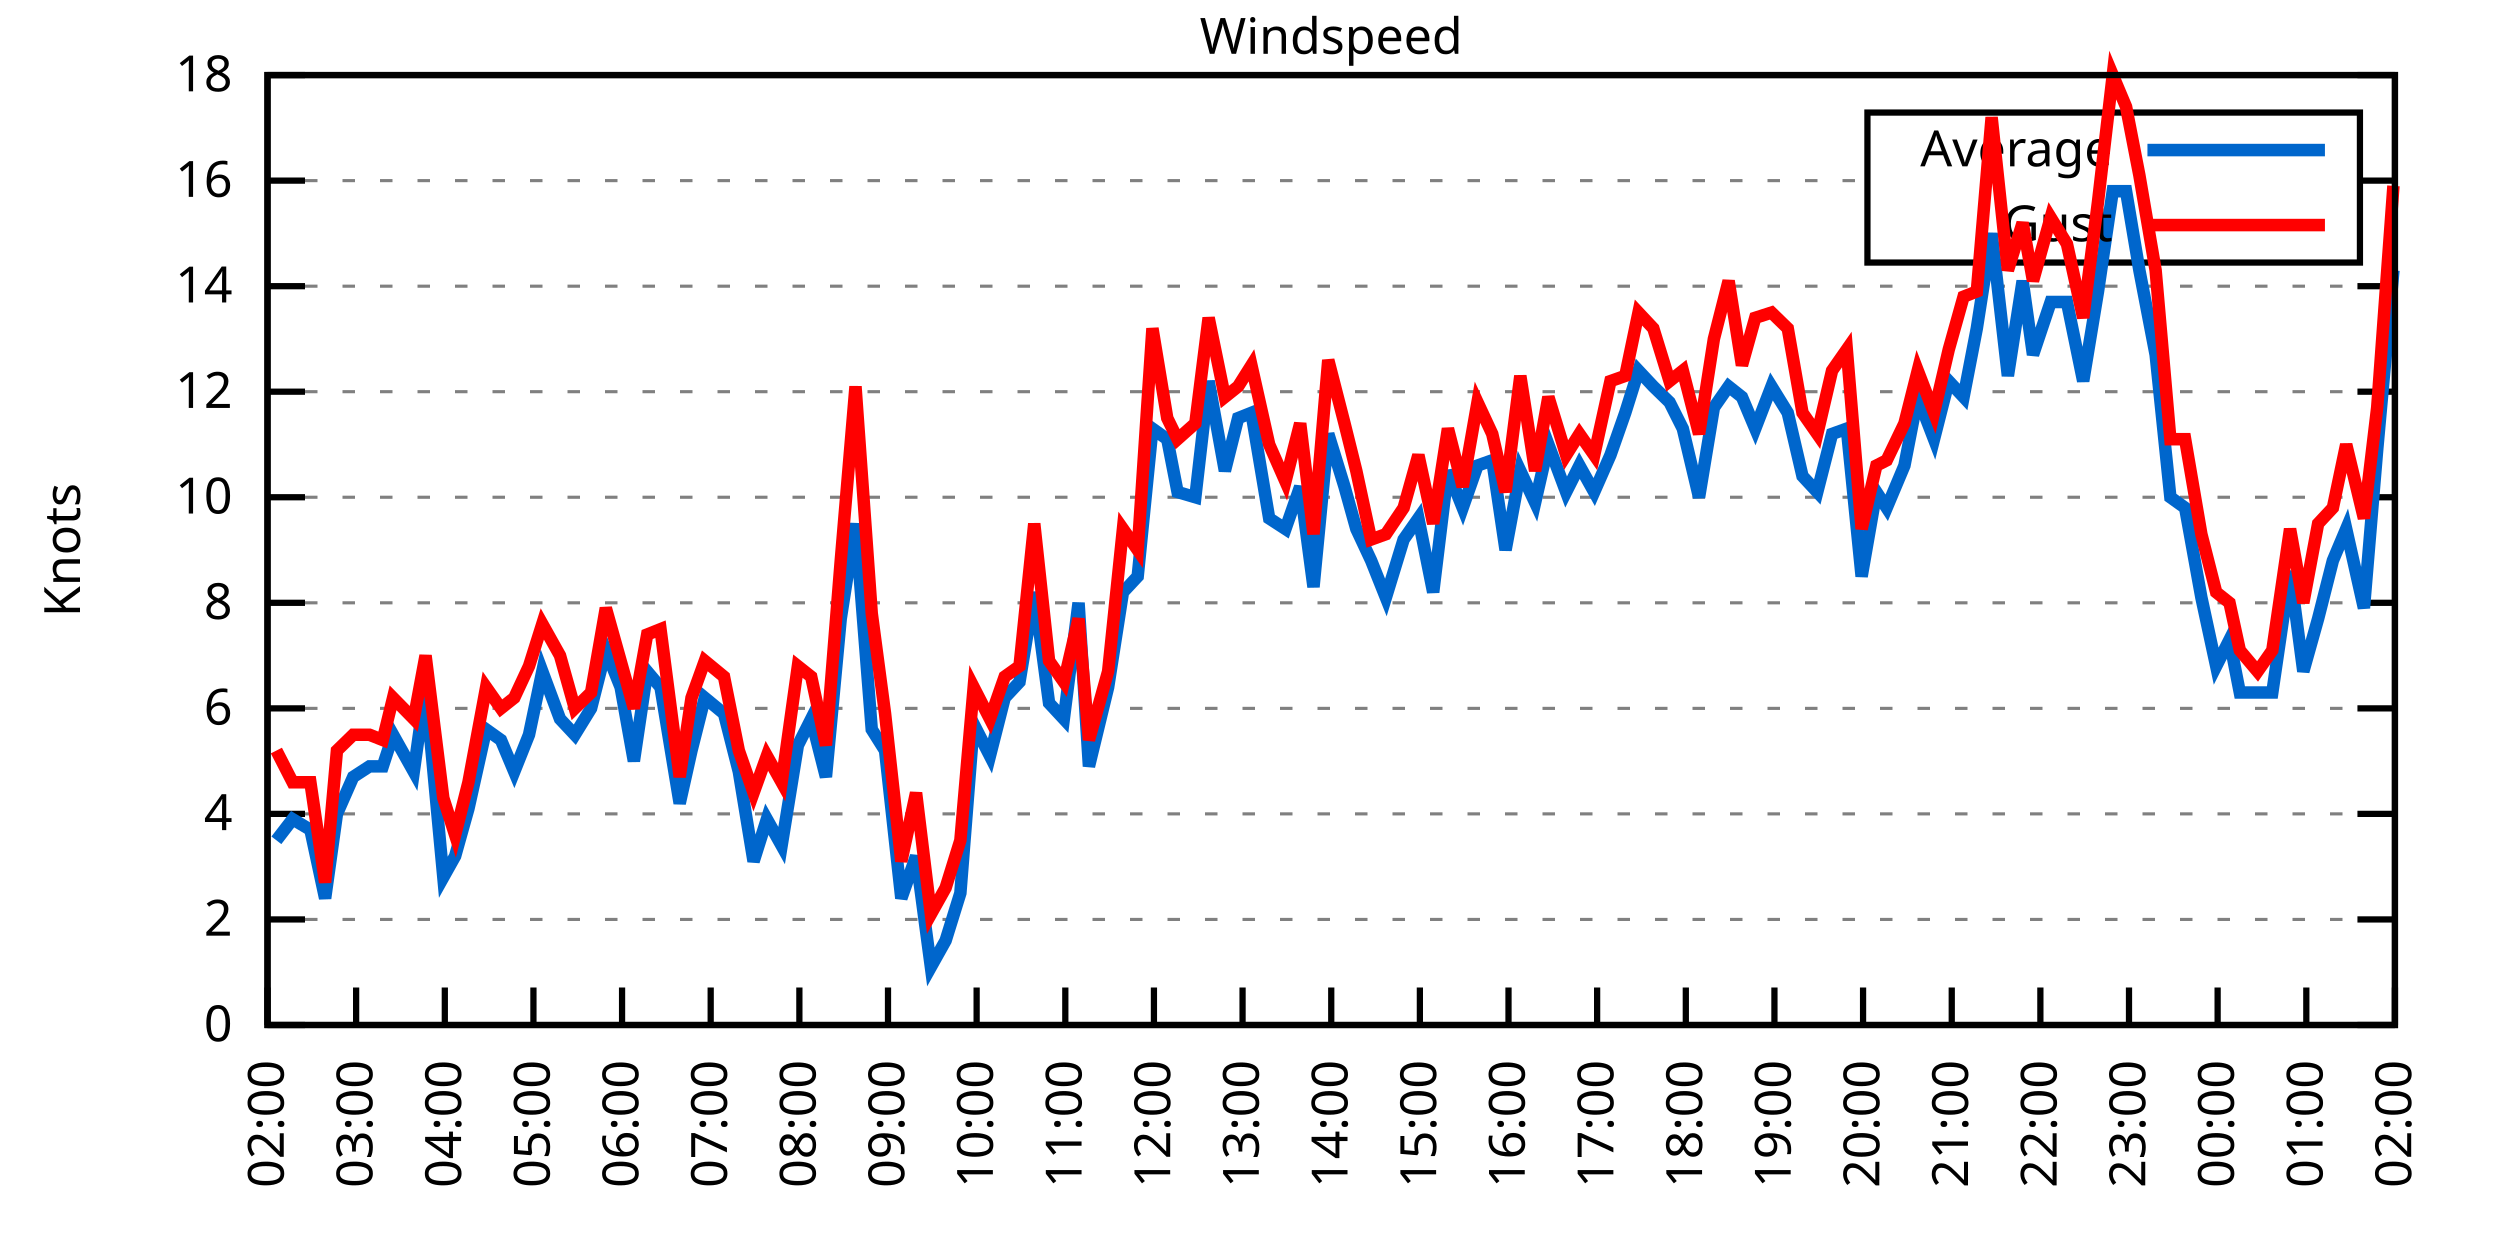
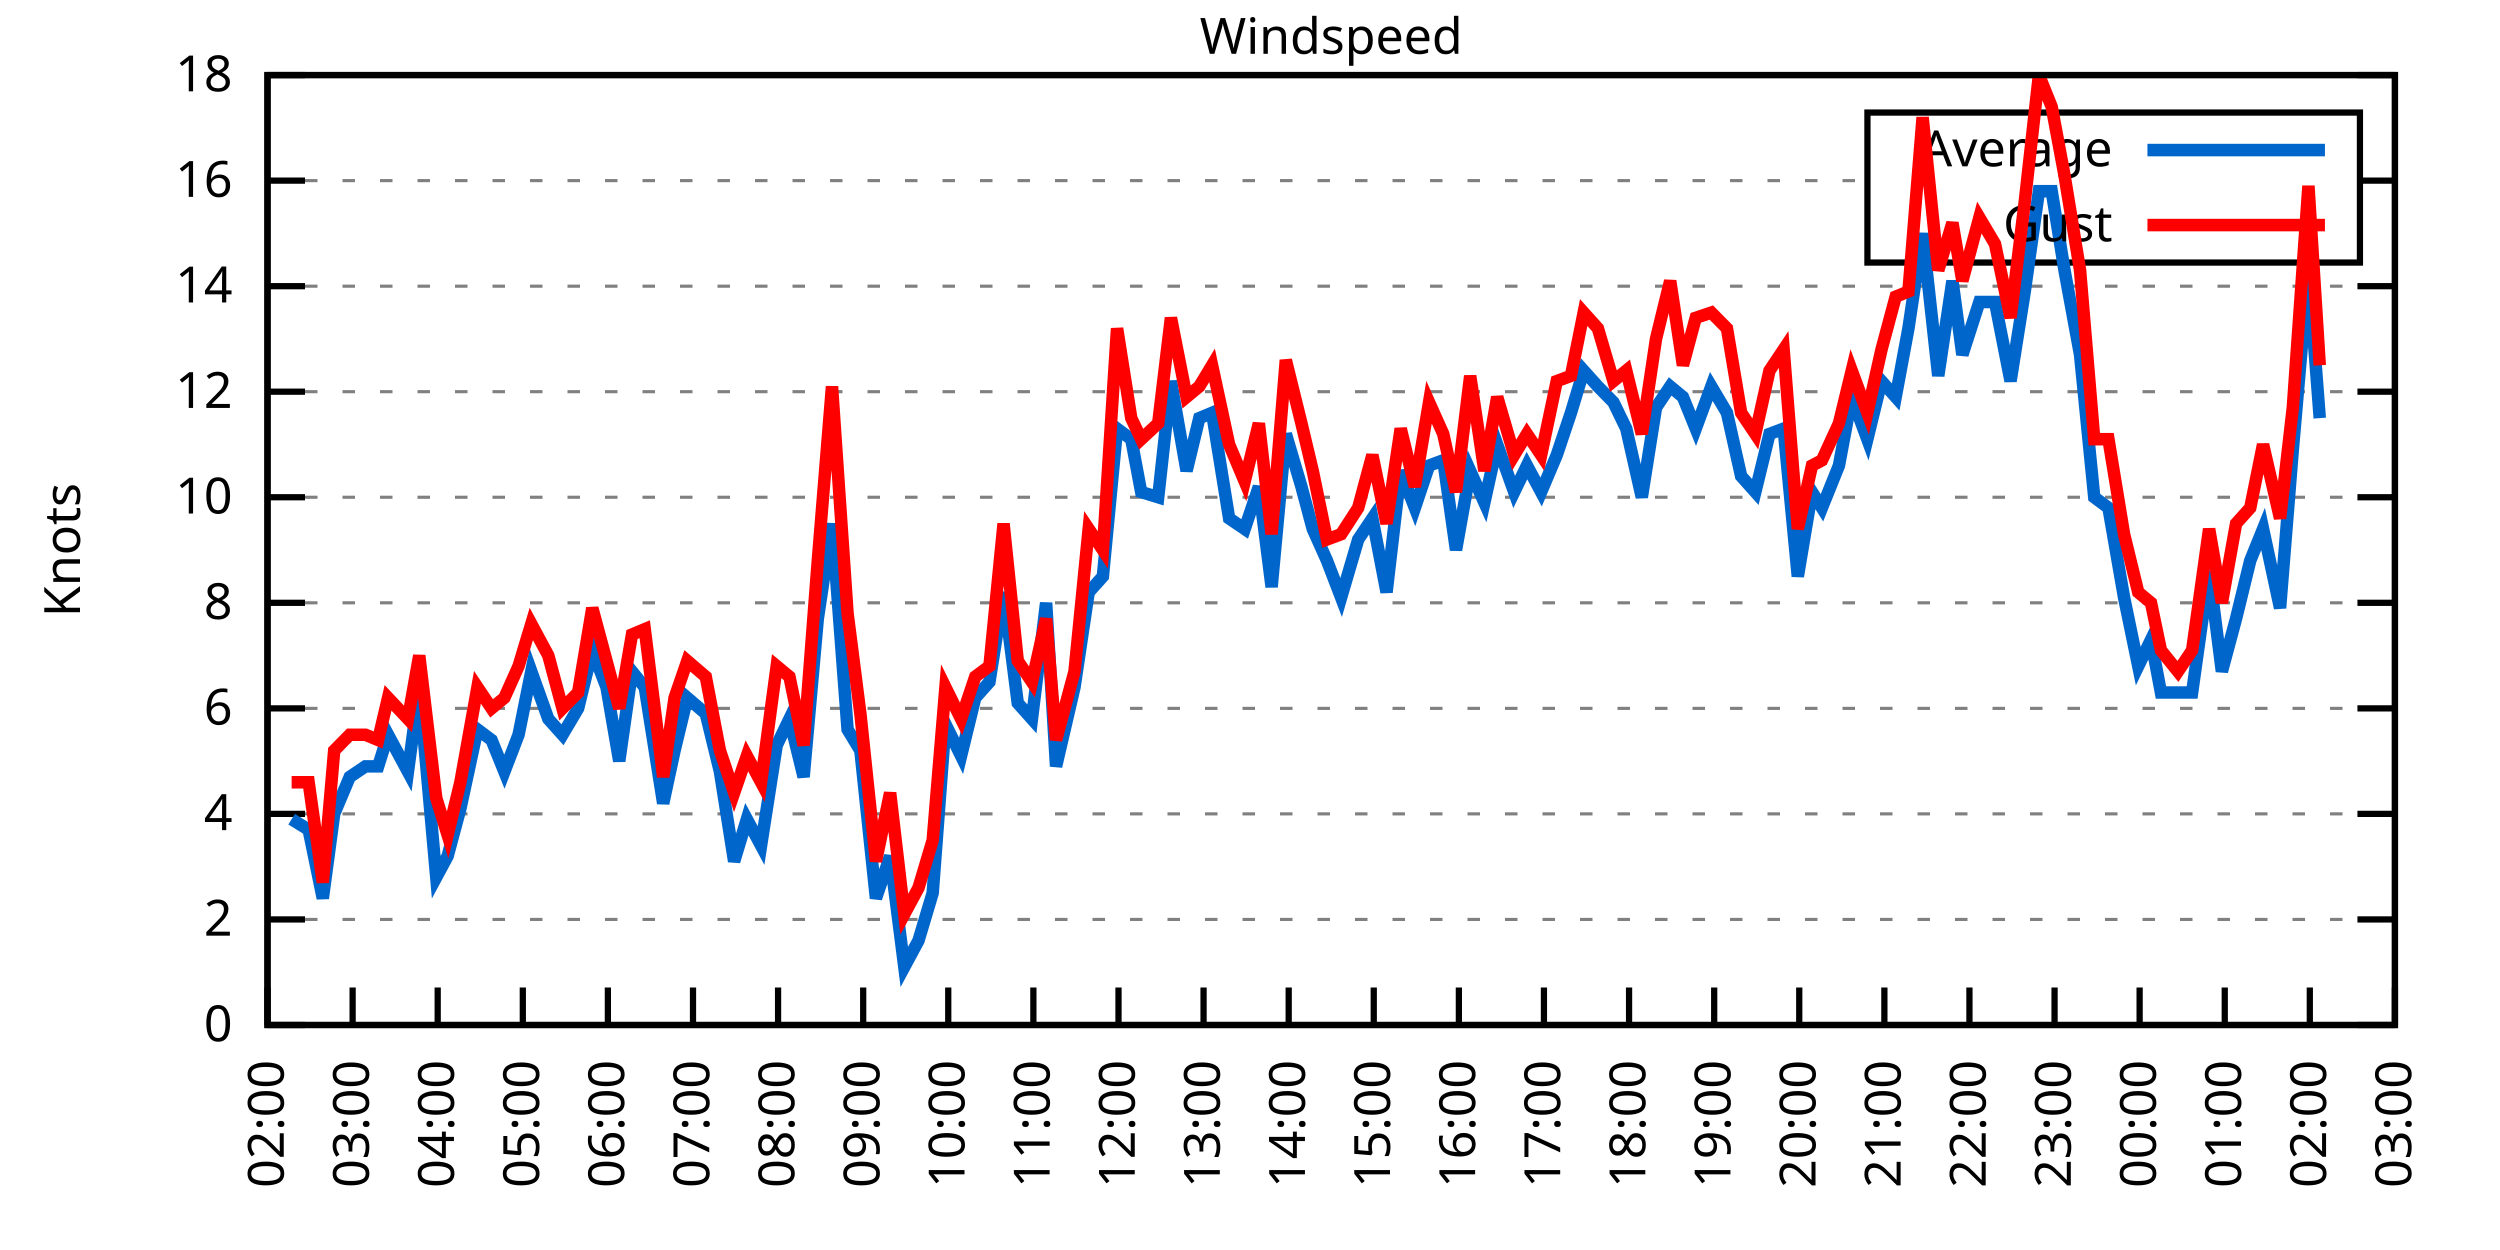
<svg xmlns="http://www.w3.org/2000/svg" xmlns:xlink="http://www.w3.org/1999/xlink" width="400" height="200" viewBox="0 0 400 200">
  <g id="gnuplot_canvas">
    <rect x="0" y="0" width="400" height="200" fill="none" />
    <defs>
      <circle id="gpDot" r="0.5" stroke-width="0.5" stroke="currentColor" />
      <path id="gpPt0" stroke-width="0.333" stroke="currentColor" d="M-1,0 h2 M0,-1 v2" />
      <path id="gpPt1" stroke-width="0.333" stroke="currentColor" d="M-1,-1 L1,1 M1,-1 L-1,1" />
      <path id="gpPt2" stroke-width="0.333" stroke="currentColor" d="M-1,0 L1,0 M0,-1 L0,1 M-1,-1 L1,1 M-1,1 L1,-1" />
      <rect id="gpPt3" stroke-width="0.333" stroke="currentColor" x="-1" y="-1" width="2" height="2" />
      <rect id="gpPt4" stroke-width="0.333" stroke="currentColor" fill="currentColor" x="-1" y="-1" width="2" height="2" />
      <circle id="gpPt5" stroke-width="0.333" stroke="currentColor" cx="0" cy="0" r="1" />
      <use xlink:href="#gpPt5" id="gpPt6" fill="currentColor" stroke="none" />
      <path id="gpPt7" stroke-width="0.333" stroke="currentColor" d="M0,-1.33 L-1.33,0.67 L1.33,0.67 z" />
      <use xlink:href="#gpPt7" id="gpPt8" fill="currentColor" stroke="none" />
      <use xlink:href="#gpPt7" id="gpPt9" stroke="currentColor" transform="rotate(180)" />
      <use xlink:href="#gpPt9" id="gpPt10" fill="currentColor" stroke="none" />
      <use xlink:href="#gpPt3" id="gpPt11" stroke="currentColor" transform="rotate(45)" />
      <use xlink:href="#gpPt11" id="gpPt12" fill="currentColor" stroke="none" />
      <path id="gpPt13" stroke-width="0.333" stroke="currentColor" d="M0,1.330 L1.265,0.411 L0.782,-1.067 L-0.782,-1.076 L-1.265,0.411 z" />
      <use xlink:href="#gpPt13" id="gpPt14" fill="currentColor" stroke="none" />
      <filter id="textbox" filterUnits="objectBoundingBox" x="0" y="0" height="1" width="1">
        <feFlood flood-color="white" flood-opacity="1" result="bgnd" />
        <feComposite in="SourceGraphic" in2="bgnd" operator="atop" />
      </filter>
      <filter id="greybox" filterUnits="objectBoundingBox" x="0" y="0" height="1" width="1">
        <feFlood flood-color="lightgrey" flood-opacity="1" result="grey" />
        <feComposite in="SourceGraphic" in2="grey" operator="atop" />
      </filter>
    </defs>
    <g fill="none" color="white" stroke="currentColor" stroke-width="1.00" stroke-linecap="butt" stroke-linejoin="miter">
</g>
    <g fill="none" color="black" stroke="currentColor" stroke-width="1.00" stroke-linecap="butt" stroke-linejoin="miter">
      <g stroke="none" shape-rendering="crispEdges">
        <polygon fill="rgb(255, 255, 255)" points="42.80,164.00 383.18,164.00 383.18,12.02 42.80,12.02 " />
      </g>
    </g>
    <g fill="none" color="black" stroke="currentColor" stroke-width="1.00" stroke-linecap="butt" stroke-linejoin="miter">
</g>
    <g fill="none" color="black" stroke="black" stroke-width="0.50" stroke-linecap="butt" stroke-linejoin="miter">
</g>
    <g fill="none" color="gray" stroke="currentColor" stroke-width="0.50" stroke-linecap="butt" stroke-linejoin="miter">
      <path stroke="gray" stroke-dasharray="2,4" class="gridline" d="M42.80,164.00 L383.19,164.00  " />
    </g>
    <g fill="none" color="gray" stroke="gray" stroke-width="1.00" stroke-linecap="butt" stroke-linejoin="miter">
</g>
    <g fill="none" color="black" stroke="currentColor" stroke-width="1.00" stroke-linecap="butt" stroke-linejoin="miter">
      <path stroke="black" d="M42.80,164.00 L48.80,164.00 M383.19,164.00 L377.19,164.00  " />
      <g transform="translate(37.20,166.60)" stroke="none" fill="black" font-family="Sans" font-size="8.00" text-anchor="end">
        <text>
          <tspan font-family="Sans"> 0</tspan>
        </text>
      </g>
    </g>
    <g fill="none" color="black" stroke="currentColor" stroke-width="1.00" stroke-linecap="butt" stroke-linejoin="miter">
</g>
    <g fill="none" color="black" stroke="black" stroke-width="0.50" stroke-linecap="butt" stroke-linejoin="miter">
</g>
    <g fill="none" color="gray" stroke="currentColor" stroke-width="0.50" stroke-linecap="butt" stroke-linejoin="miter">
      <path stroke="gray" stroke-dasharray="2,4" class="gridline" d="M42.80,147.11 L383.19,147.11  " />
    </g>
    <g fill="none" color="gray" stroke="gray" stroke-width="1.00" stroke-linecap="butt" stroke-linejoin="miter">
</g>
    <g fill="none" color="black" stroke="currentColor" stroke-width="1.00" stroke-linecap="butt" stroke-linejoin="miter">
      <path stroke="black" d="M42.80,147.11 L48.80,147.11 M383.19,147.11 L377.19,147.11  " />
      <g transform="translate(37.20,149.71)" stroke="none" fill="black" font-family="Sans" font-size="8.00" text-anchor="end">
        <text>
          <tspan font-family="Sans"> 2</tspan>
        </text>
      </g>
    </g>
    <g fill="none" color="black" stroke="currentColor" stroke-width="1.00" stroke-linecap="butt" stroke-linejoin="miter">
</g>
    <g fill="none" color="black" stroke="black" stroke-width="0.50" stroke-linecap="butt" stroke-linejoin="miter">
</g>
    <g fill="none" color="gray" stroke="currentColor" stroke-width="0.50" stroke-linecap="butt" stroke-linejoin="miter">
      <path stroke="gray" stroke-dasharray="2,4" class="gridline" d="M42.80,130.22 L383.19,130.22  " />
    </g>
    <g fill="none" color="gray" stroke="gray" stroke-width="1.00" stroke-linecap="butt" stroke-linejoin="miter">
</g>
    <g fill="none" color="black" stroke="currentColor" stroke-width="1.00" stroke-linecap="butt" stroke-linejoin="miter">
      <path stroke="black" d="M42.80,130.22 L48.80,130.22 M383.19,130.22 L377.19,130.22  " />
      <g transform="translate(37.20,132.82)" stroke="none" fill="black" font-family="Sans" font-size="8.00" text-anchor="end">
        <text>
          <tspan font-family="Sans"> 4</tspan>
        </text>
      </g>
    </g>
    <g fill="none" color="black" stroke="currentColor" stroke-width="1.00" stroke-linecap="butt" stroke-linejoin="miter">
</g>
    <g fill="none" color="black" stroke="black" stroke-width="0.50" stroke-linecap="butt" stroke-linejoin="miter">
</g>
    <g fill="none" color="gray" stroke="currentColor" stroke-width="0.50" stroke-linecap="butt" stroke-linejoin="miter">
      <path stroke="gray" stroke-dasharray="2,4" class="gridline" d="M42.80,113.34 L383.19,113.34  " />
    </g>
    <g fill="none" color="gray" stroke="gray" stroke-width="1.00" stroke-linecap="butt" stroke-linejoin="miter">
</g>
    <g fill="none" color="black" stroke="currentColor" stroke-width="1.00" stroke-linecap="butt" stroke-linejoin="miter">
      <path stroke="black" d="M42.80,113.34 L48.80,113.34 M383.19,113.34 L377.19,113.34  " />
      <g transform="translate(37.20,115.94)" stroke="none" fill="black" font-family="Sans" font-size="8.00" text-anchor="end">
        <text>
          <tspan font-family="Sans"> 6</tspan>
        </text>
      </g>
    </g>
    <g fill="none" color="black" stroke="currentColor" stroke-width="1.00" stroke-linecap="butt" stroke-linejoin="miter">
</g>
    <g fill="none" color="black" stroke="black" stroke-width="0.50" stroke-linecap="butt" stroke-linejoin="miter">
</g>
    <g fill="none" color="gray" stroke="currentColor" stroke-width="0.50" stroke-linecap="butt" stroke-linejoin="miter">
      <path stroke="gray" stroke-dasharray="2,4" class="gridline" d="M42.80,96.45 L383.19,96.45  " />
    </g>
    <g fill="none" color="gray" stroke="gray" stroke-width="1.00" stroke-linecap="butt" stroke-linejoin="miter">
</g>
    <g fill="none" color="black" stroke="currentColor" stroke-width="1.00" stroke-linecap="butt" stroke-linejoin="miter">
      <path stroke="black" d="M42.80,96.45 L48.80,96.45 M383.19,96.45 L377.19,96.45  " />
      <g transform="translate(37.20,99.05)" stroke="none" fill="black" font-family="Sans" font-size="8.00" text-anchor="end">
        <text>
          <tspan font-family="Sans"> 8</tspan>
        </text>
      </g>
    </g>
    <g fill="none" color="black" stroke="currentColor" stroke-width="1.00" stroke-linecap="butt" stroke-linejoin="miter">
</g>
    <g fill="none" color="black" stroke="black" stroke-width="0.50" stroke-linecap="butt" stroke-linejoin="miter">
</g>
    <g fill="none" color="gray" stroke="currentColor" stroke-width="0.50" stroke-linecap="butt" stroke-linejoin="miter">
      <path stroke="gray" stroke-dasharray="2,4" class="gridline" d="M42.80,79.56 L383.19,79.56  " />
    </g>
    <g fill="none" color="gray" stroke="gray" stroke-width="1.00" stroke-linecap="butt" stroke-linejoin="miter">
</g>
    <g fill="none" color="black" stroke="currentColor" stroke-width="1.00" stroke-linecap="butt" stroke-linejoin="miter">
      <path stroke="black" d="M42.80,79.56 L48.80,79.56 M383.19,79.56 L377.19,79.56  " />
      <g transform="translate(37.20,82.16)" stroke="none" fill="black" font-family="Sans" font-size="8.00" text-anchor="end">
        <text>
          <tspan font-family="Sans"> 10</tspan>
        </text>
      </g>
    </g>
    <g fill="none" color="black" stroke="currentColor" stroke-width="1.00" stroke-linecap="butt" stroke-linejoin="miter">
</g>
    <g fill="none" color="black" stroke="black" stroke-width="0.50" stroke-linecap="butt" stroke-linejoin="miter">
</g>
    <g fill="none" color="gray" stroke="currentColor" stroke-width="0.50" stroke-linecap="butt" stroke-linejoin="miter">
      <path stroke="gray" stroke-dasharray="2,4" class="gridline" d="M42.80,62.67 L383.19,62.67  " />
    </g>
    <g fill="none" color="gray" stroke="gray" stroke-width="1.00" stroke-linecap="butt" stroke-linejoin="miter">
</g>
    <g fill="none" color="black" stroke="currentColor" stroke-width="1.00" stroke-linecap="butt" stroke-linejoin="miter">
      <path stroke="black" d="M42.80,62.67 L48.80,62.67 M383.19,62.67 L377.19,62.67  " />
      <g transform="translate(37.20,65.27)" stroke="none" fill="black" font-family="Sans" font-size="8.00" text-anchor="end">
        <text>
          <tspan font-family="Sans"> 12</tspan>
        </text>
      </g>
    </g>
    <g fill="none" color="black" stroke="currentColor" stroke-width="1.00" stroke-linecap="butt" stroke-linejoin="miter">
</g>
    <g fill="none" color="black" stroke="black" stroke-width="0.50" stroke-linecap="butt" stroke-linejoin="miter">
</g>
    <g fill="none" color="gray" stroke="currentColor" stroke-width="0.50" stroke-linecap="butt" stroke-linejoin="miter">
      <path stroke="gray" stroke-dasharray="2,4" class="gridline" d="M42.80,45.79 L383.19,45.79  " />
    </g>
    <g fill="none" color="gray" stroke="gray" stroke-width="1.00" stroke-linecap="butt" stroke-linejoin="miter">
</g>
    <g fill="none" color="black" stroke="currentColor" stroke-width="1.00" stroke-linecap="butt" stroke-linejoin="miter">
      <path stroke="black" d="M42.80,45.79 L48.80,45.79 M383.19,45.79 L377.19,45.79  " />
      <g transform="translate(37.20,48.39)" stroke="none" fill="black" font-family="Sans" font-size="8.00" text-anchor="end">
        <text>
          <tspan font-family="Sans"> 14</tspan>
        </text>
      </g>
    </g>
    <g fill="none" color="black" stroke="currentColor" stroke-width="1.00" stroke-linecap="butt" stroke-linejoin="miter">
</g>
    <g fill="none" color="black" stroke="black" stroke-width="0.50" stroke-linecap="butt" stroke-linejoin="miter">
</g>
    <g fill="none" color="gray" stroke="currentColor" stroke-width="0.50" stroke-linecap="butt" stroke-linejoin="miter">
      <path stroke="gray" stroke-dasharray="2,4" class="gridline" d="M42.80,28.90 L298.79,28.90 M377.59,28.90 L383.19,28.90  " />
    </g>
    <g fill="none" color="gray" stroke="gray" stroke-width="1.00" stroke-linecap="butt" stroke-linejoin="miter">
</g>
    <g fill="none" color="black" stroke="currentColor" stroke-width="1.00" stroke-linecap="butt" stroke-linejoin="miter">
      <path stroke="black" d="M42.80,28.90 L48.80,28.90 M383.19,28.90 L377.19,28.90  " />
      <g transform="translate(37.20,31.50)" stroke="none" fill="black" font-family="Sans" font-size="8.00" text-anchor="end">
        <text>
          <tspan font-family="Sans"> 16</tspan>
        </text>
      </g>
    </g>
    <g fill="none" color="black" stroke="currentColor" stroke-width="1.00" stroke-linecap="butt" stroke-linejoin="miter">
</g>
    <g fill="none" color="black" stroke="black" stroke-width="0.50" stroke-linecap="butt" stroke-linejoin="miter">
</g>
    <g fill="none" color="gray" stroke="currentColor" stroke-width="0.50" stroke-linecap="butt" stroke-linejoin="miter">
      <path stroke="gray" stroke-dasharray="2,4" class="gridline" d="M42.80,12.01 L383.19,12.01  " />
    </g>
    <g fill="none" color="gray" stroke="gray" stroke-width="1.00" stroke-linecap="butt" stroke-linejoin="miter">
</g>
    <g fill="none" color="black" stroke="currentColor" stroke-width="1.00" stroke-linecap="butt" stroke-linejoin="miter">
      <path stroke="black" d="M42.80,12.01 L48.80,12.01 M383.19,12.01 L377.19,12.01  " />
      <g transform="translate(37.20,14.61)" stroke="none" fill="black" font-family="Sans" font-size="8.00" text-anchor="end">
        <text>
          <tspan font-family="Sans"> 18</tspan>
        </text>
      </g>
    </g>
    <g fill="none" color="black" stroke="currentColor" stroke-width="1.00" stroke-linecap="butt" stroke-linejoin="miter">
      <path stroke="black" d="M42.80,164.00 L42.80,158.00  " />
      <g transform="translate(45.40,169.60) rotate(270.00)" stroke="none" fill="black" font-family="Sans" font-size="8.00" text-anchor="end">
        <text>
          <tspan font-family="Sans">02:00</tspan>
        </text>
      </g>
    </g>
    <g fill="none" color="black" stroke="currentColor" stroke-width="1.00" stroke-linecap="butt" stroke-linejoin="miter">
-       <path stroke="black" d="M56.98,164.00 L56.98,158.00  " />
-       <g transform="translate(59.58,169.60) rotate(270.00)" stroke="none" fill="black" font-family="Sans" font-size="8.00" text-anchor="end">
+       <path stroke="black" d="M56.42,164.00 L56.42,158.00  " />
+       <g transform="translate(59.02,169.60) rotate(270.00)" stroke="none" fill="black" font-family="Sans" font-size="8.00" text-anchor="end">
        <text>
          <tspan font-family="Sans">03:00</tspan>
        </text>
      </g>
    </g>
    <g fill="none" color="black" stroke="currentColor" stroke-width="1.00" stroke-linecap="butt" stroke-linejoin="miter">
-       <path stroke="black" d="M71.17,164.00 L71.17,158.00  " />
-       <g transform="translate(73.77,169.60) rotate(270.00)" stroke="none" fill="black" font-family="Sans" font-size="8.00" text-anchor="end">
+       <path stroke="black" d="M70.03,164.00 L70.03,158.00  " />
+       <g transform="translate(72.63,169.60) rotate(270.00)" stroke="none" fill="black" font-family="Sans" font-size="8.00" text-anchor="end">
        <text>
          <tspan font-family="Sans">04:00</tspan>
        </text>
      </g>
    </g>
    <g fill="none" color="black" stroke="currentColor" stroke-width="1.00" stroke-linecap="butt" stroke-linejoin="miter">
-       <path stroke="black" d="M85.35,164.00 L85.35,158.00  " />
-       <g transform="translate(87.95,169.60) rotate(270.00)" stroke="none" fill="black" font-family="Sans" font-size="8.00" text-anchor="end">
+       <path stroke="black" d="M83.65,164.00 L83.65,158.00  " />
+       <g transform="translate(86.25,169.60) rotate(270.00)" stroke="none" fill="black" font-family="Sans" font-size="8.00" text-anchor="end">
        <text>
          <tspan font-family="Sans">05:00</tspan>
        </text>
      </g>
    </g>
    <g fill="none" color="black" stroke="currentColor" stroke-width="1.00" stroke-linecap="butt" stroke-linejoin="miter">
-       <path stroke="black" d="M99.53,164.00 L99.53,158.00  " />
-       <g transform="translate(102.13,169.60) rotate(270.00)" stroke="none" fill="black" font-family="Sans" font-size="8.00" text-anchor="end">
+       <path stroke="black" d="M97.26,164.00 L97.26,158.00  " />
+       <g transform="translate(99.86,169.60) rotate(270.00)" stroke="none" fill="black" font-family="Sans" font-size="8.00" text-anchor="end">
        <text>
          <tspan font-family="Sans">06:00</tspan>
        </text>
      </g>
    </g>
    <g fill="none" color="black" stroke="currentColor" stroke-width="1.00" stroke-linecap="butt" stroke-linejoin="miter">
-       <path stroke="black" d="M113.71,164.00 L113.71,158.00  " />
-       <g transform="translate(116.31,169.60) rotate(270.00)" stroke="none" fill="black" font-family="Sans" font-size="8.00" text-anchor="end">
+       <path stroke="black" d="M110.88,164.00 L110.88,158.00  " />
+       <g transform="translate(113.48,169.60) rotate(270.00)" stroke="none" fill="black" font-family="Sans" font-size="8.00" text-anchor="end">
        <text>
          <tspan font-family="Sans">07:00</tspan>
        </text>
      </g>
    </g>
    <g fill="none" color="black" stroke="currentColor" stroke-width="1.00" stroke-linecap="butt" stroke-linejoin="miter">
-       <path stroke="black" d="M127.90,164.00 L127.90,158.00  " />
-       <g transform="translate(130.50,169.60) rotate(270.00)" stroke="none" fill="black" font-family="Sans" font-size="8.00" text-anchor="end">
+       <path stroke="black" d="M124.49,164.00 L124.49,158.00  " />
+       <g transform="translate(127.09,169.60) rotate(270.00)" stroke="none" fill="black" font-family="Sans" font-size="8.00" text-anchor="end">
        <text>
          <tspan font-family="Sans">08:00</tspan>
        </text>
      </g>
    </g>
    <g fill="none" color="black" stroke="currentColor" stroke-width="1.00" stroke-linecap="butt" stroke-linejoin="miter">
-       <path stroke="black" d="M142.08,164.00 L142.08,158.00  " />
-       <g transform="translate(144.68,169.60) rotate(270.00)" stroke="none" fill="black" font-family="Sans" font-size="8.00" text-anchor="end">
+       <path stroke="black" d="M138.11,164.00 L138.11,158.00  " />
+       <g transform="translate(140.71,169.60) rotate(270.00)" stroke="none" fill="black" font-family="Sans" font-size="8.00" text-anchor="end">
        <text>
          <tspan font-family="Sans">09:00</tspan>
        </text>
      </g>
    </g>
    <g fill="none" color="black" stroke="currentColor" stroke-width="1.00" stroke-linecap="butt" stroke-linejoin="miter">
-       <path stroke="black" d="M156.26,164.00 L156.26,158.00  " />
-       <g transform="translate(158.86,169.60) rotate(270.00)" stroke="none" fill="black" font-family="Sans" font-size="8.00" text-anchor="end">
+       <path stroke="black" d="M151.72,164.00 L151.72,158.00  " />
+       <g transform="translate(154.32,169.60) rotate(270.00)" stroke="none" fill="black" font-family="Sans" font-size="8.00" text-anchor="end">
        <text>
          <tspan font-family="Sans">10:00</tspan>
        </text>
      </g>
    </g>
    <g fill="none" color="black" stroke="currentColor" stroke-width="1.00" stroke-linecap="butt" stroke-linejoin="miter">
-       <path stroke="black" d="M170.45,164.00 L170.45,158.00  " />
-       <g transform="translate(173.05,169.60) rotate(270.00)" stroke="none" fill="black" font-family="Sans" font-size="8.00" text-anchor="end">
+       <path stroke="black" d="M165.34,164.00 L165.34,158.00  " />
+       <g transform="translate(167.94,169.60) rotate(270.00)" stroke="none" fill="black" font-family="Sans" font-size="8.00" text-anchor="end">
        <text>
          <tspan font-family="Sans">11:00</tspan>
        </text>
      </g>
    </g>
    <g fill="none" color="black" stroke="currentColor" stroke-width="1.00" stroke-linecap="butt" stroke-linejoin="miter">
-       <path stroke="black" d="M184.63,164.00 L184.63,158.00  " />
-       <g transform="translate(187.23,169.60) rotate(270.00)" stroke="none" fill="black" font-family="Sans" font-size="8.00" text-anchor="end">
+       <path stroke="black" d="M178.96,164.00 L178.96,158.00  " />
+       <g transform="translate(181.56,169.60) rotate(270.00)" stroke="none" fill="black" font-family="Sans" font-size="8.00" text-anchor="end">
        <text>
          <tspan font-family="Sans">12:00</tspan>
        </text>
      </g>
    </g>
    <g fill="none" color="black" stroke="currentColor" stroke-width="1.00" stroke-linecap="butt" stroke-linejoin="miter">
-       <path stroke="black" d="M198.81,164.00 L198.81,158.00  " />
-       <g transform="translate(201.41,169.60) rotate(270.00)" stroke="none" fill="black" font-family="Sans" font-size="8.00" text-anchor="end">
+       <path stroke="black" d="M192.57,164.00 L192.57,158.00  " />
+       <g transform="translate(195.17,169.60) rotate(270.00)" stroke="none" fill="black" font-family="Sans" font-size="8.00" text-anchor="end">
        <text>
          <tspan font-family="Sans">13:00</tspan>
        </text>
      </g>
    </g>
    <g fill="none" color="black" stroke="currentColor" stroke-width="1.00" stroke-linecap="butt" stroke-linejoin="miter">
-       <path stroke="black" d="M213.00,164.00 L213.00,158.00  " />
-       <g transform="translate(215.60,169.60) rotate(270.00)" stroke="none" fill="black" font-family="Sans" font-size="8.00" text-anchor="end">
+       <path stroke="black" d="M206.19,164.00 L206.19,158.00  " />
+       <g transform="translate(208.79,169.60) rotate(270.00)" stroke="none" fill="black" font-family="Sans" font-size="8.00" text-anchor="end">
        <text>
          <tspan font-family="Sans">14:00</tspan>
        </text>
      </g>
    </g>
    <g fill="none" color="black" stroke="currentColor" stroke-width="1.00" stroke-linecap="butt" stroke-linejoin="miter">
-       <path stroke="black" d="M227.18,164.00 L227.18,158.00  " />
-       <g transform="translate(229.78,169.60) rotate(270.00)" stroke="none" fill="black" font-family="Sans" font-size="8.00" text-anchor="end">
+       <path stroke="black" d="M219.80,164.00 L219.80,158.00  " />
+       <g transform="translate(222.40,169.60) rotate(270.00)" stroke="none" fill="black" font-family="Sans" font-size="8.00" text-anchor="end">
        <text>
          <tspan font-family="Sans">15:00</tspan>
        </text>
      </g>
    </g>
    <g fill="none" color="black" stroke="currentColor" stroke-width="1.00" stroke-linecap="butt" stroke-linejoin="miter">
-       <path stroke="black" d="M241.36,164.00 L241.36,158.00  " />
-       <g transform="translate(243.96,169.60) rotate(270.00)" stroke="none" fill="black" font-family="Sans" font-size="8.00" text-anchor="end">
+       <path stroke="black" d="M233.42,164.00 L233.42,158.00  " />
+       <g transform="translate(236.02,169.60) rotate(270.00)" stroke="none" fill="black" font-family="Sans" font-size="8.00" text-anchor="end">
        <text>
          <tspan font-family="Sans">16:00</tspan>
        </text>
      </g>
    </g>
    <g fill="none" color="black" stroke="currentColor" stroke-width="1.00" stroke-linecap="butt" stroke-linejoin="miter">
-       <path stroke="black" d="M255.54,164.00 L255.54,158.00  " />
-       <g transform="translate(258.14,169.60) rotate(270.00)" stroke="none" fill="black" font-family="Sans" font-size="8.00" text-anchor="end">
+       <path stroke="black" d="M247.03,164.00 L247.03,158.00  " />
+       <g transform="translate(249.63,169.60) rotate(270.00)" stroke="none" fill="black" font-family="Sans" font-size="8.00" text-anchor="end">
        <text>
          <tspan font-family="Sans">17:00</tspan>
        </text>
      </g>
    </g>
    <g fill="none" color="black" stroke="currentColor" stroke-width="1.00" stroke-linecap="butt" stroke-linejoin="miter">
-       <path stroke="black" d="M269.73,164.00 L269.73,158.00  " />
-       <g transform="translate(272.33,169.60) rotate(270.00)" stroke="none" fill="black" font-family="Sans" font-size="8.00" text-anchor="end">
+       <path stroke="black" d="M260.65,164.00 L260.65,158.00  " />
+       <g transform="translate(263.25,169.60) rotate(270.00)" stroke="none" fill="black" font-family="Sans" font-size="8.00" text-anchor="end">
        <text>
          <tspan font-family="Sans">18:00</tspan>
        </text>
      </g>
    </g>
    <g fill="none" color="black" stroke="currentColor" stroke-width="1.00" stroke-linecap="butt" stroke-linejoin="miter">
-       <path stroke="black" d="M283.91,164.00 L283.91,158.00  " />
-       <g transform="translate(286.51,169.60) rotate(270.00)" stroke="none" fill="black" font-family="Sans" font-size="8.00" text-anchor="end">
+       <path stroke="black" d="M274.27,164.00 L274.27,158.00  " />
+       <g transform="translate(276.87,169.60) rotate(270.00)" stroke="none" fill="black" font-family="Sans" font-size="8.00" text-anchor="end">
        <text>
          <tspan font-family="Sans">19:00</tspan>
        </text>
      </g>
    </g>
    <g fill="none" color="black" stroke="currentColor" stroke-width="1.00" stroke-linecap="butt" stroke-linejoin="miter">
-       <path stroke="black" d="M298.09,164.00 L298.09,158.00  " />
-       <g transform="translate(300.69,169.60) rotate(270.00)" stroke="none" fill="black" font-family="Sans" font-size="8.00" text-anchor="end">
+       <path stroke="black" d="M287.88,164.00 L287.88,158.00  " />
+       <g transform="translate(290.48,169.60) rotate(270.00)" stroke="none" fill="black" font-family="Sans" font-size="8.00" text-anchor="end">
        <text>
          <tspan font-family="Sans">20:00</tspan>
        </text>
      </g>
    </g>
    <g fill="none" color="black" stroke="currentColor" stroke-width="1.00" stroke-linecap="butt" stroke-linejoin="miter">
-       <path stroke="black" d="M312.28,164.00 L312.28,158.00  " />
-       <g transform="translate(314.88,169.60) rotate(270.00)" stroke="none" fill="black" font-family="Sans" font-size="8.00" text-anchor="end">
+       <path stroke="black" d="M301.50,164.00 L301.50,158.00  " />
+       <g transform="translate(304.10,169.60) rotate(270.00)" stroke="none" fill="black" font-family="Sans" font-size="8.00" text-anchor="end">
        <text>
          <tspan font-family="Sans">21:00</tspan>
        </text>
      </g>
    </g>
    <g fill="none" color="black" stroke="currentColor" stroke-width="1.00" stroke-linecap="butt" stroke-linejoin="miter">
-       <path stroke="black" d="M326.46,164.00 L326.46,158.00  " />
-       <g transform="translate(329.06,169.60) rotate(270.00)" stroke="none" fill="black" font-family="Sans" font-size="8.00" text-anchor="end">
+       <path stroke="black" d="M315.11,164.00 L315.11,158.00  " />
+       <g transform="translate(317.71,169.60) rotate(270.00)" stroke="none" fill="black" font-family="Sans" font-size="8.00" text-anchor="end">
        <text>
          <tspan font-family="Sans">22:00</tspan>
        </text>
      </g>
    </g>
    <g fill="none" color="black" stroke="currentColor" stroke-width="1.00" stroke-linecap="butt" stroke-linejoin="miter">
-       <path stroke="black" d="M340.64,164.00 L340.64,158.00  " />
-       <g transform="translate(343.24,169.60) rotate(270.00)" stroke="none" fill="black" font-family="Sans" font-size="8.00" text-anchor="end">
+       <path stroke="black" d="M328.73,164.00 L328.73,158.00  " />
+       <g transform="translate(331.33,169.60) rotate(270.00)" stroke="none" fill="black" font-family="Sans" font-size="8.00" text-anchor="end">
        <text>
          <tspan font-family="Sans">23:00</tspan>
        </text>
      </g>
    </g>
    <g fill="none" color="black" stroke="currentColor" stroke-width="1.00" stroke-linecap="butt" stroke-linejoin="miter">
-       <path stroke="black" d="M354.82,164.00 L354.82,158.00  " />
-       <g transform="translate(357.42,169.60) rotate(270.00)" stroke="none" fill="black" font-family="Sans" font-size="8.00" text-anchor="end">
+       <path stroke="black" d="M342.34,164.00 L342.34,158.00  " />
+       <g transform="translate(344.94,169.60) rotate(270.00)" stroke="none" fill="black" font-family="Sans" font-size="8.00" text-anchor="end">
        <text>
          <tspan font-family="Sans">00:00</tspan>
        </text>
      </g>
    </g>
    <g fill="none" color="black" stroke="currentColor" stroke-width="1.00" stroke-linecap="butt" stroke-linejoin="miter">
-       <path stroke="black" d="M369.01,164.00 L369.01,158.00  " />
-       <g transform="translate(371.61,169.60) rotate(270.00)" stroke="none" fill="black" font-family="Sans" font-size="8.00" text-anchor="end">
+       <path stroke="black" d="M355.96,164.00 L355.96,158.00  " />
+       <g transform="translate(358.56,169.60) rotate(270.00)" stroke="none" fill="black" font-family="Sans" font-size="8.00" text-anchor="end">
        <text>
          <tspan font-family="Sans">01:00</tspan>
+         </text>
+       </g>
+     </g>
+     <g fill="none" color="black" stroke="currentColor" stroke-width="1.00" stroke-linecap="butt" stroke-linejoin="miter">
+       <path stroke="black" d="M369.57,164.00 L369.57,158.00  " />
+       <g transform="translate(372.17,169.60) rotate(270.00)" stroke="none" fill="black" font-family="Sans" font-size="8.00" text-anchor="end">
+         <text>
+           <tspan font-family="Sans">02:00</tspan>
        </text>
      </g>
    </g>
    <g fill="none" color="black" stroke="currentColor" stroke-width="1.00" stroke-linecap="butt" stroke-linejoin="miter">
      <path stroke="black" d="M383.19,164.00 L383.19,158.00  " />
      <g transform="translate(385.79,169.60) rotate(270.00)" stroke="none" fill="black" font-family="Sans" font-size="8.00" text-anchor="end">
        <text>
-           <tspan font-family="Sans">02:00</tspan>
+           <tspan font-family="Sans">03:00</tspan>
        </text>
      </g>
    </g>
    <g fill="none" color="black" stroke="currentColor" stroke-width="1.00" stroke-linecap="butt" stroke-linejoin="miter">
</g>
    <g fill="none" color="black" stroke="currentColor" stroke-width="1.00" stroke-linecap="butt" stroke-linejoin="miter">
      <path stroke="black" d="M42.80,12.01 L42.80,164.00 L383.19,164.00 L383.19,12.01 L42.80,12.01 Z  " />
    </g>
    <g fill="none" color="black" stroke="currentColor" stroke-width="1.00" stroke-linecap="butt" stroke-linejoin="miter">
</g>
    <g fill="none" color="black" stroke="currentColor" stroke-width="1.00" stroke-linecap="butt" stroke-linejoin="miter">
      <path stroke="black" d="M298.79,42.01 L298.79,18.01 L377.59,18.01 L377.59,42.01 L298.79,42.01 Z  " />
    </g>
    <g id="Windspeed_plot_1">
      <g fill="none" color="white" stroke="black" stroke-width="2.00" stroke-linecap="butt" stroke-linejoin="miter">
</g>
      <g fill="none" color="black" stroke="currentColor" stroke-width="2.00" stroke-linecap="butt" stroke-linejoin="miter">
        <g transform="translate(337.99,26.61)" stroke="none" fill="black" font-family="Sans" font-size="8.00" text-anchor="end">
          <text>
            <tspan font-family="Sans">Average</tspan>
          </text>
        </g>
      </g>
      <g fill="none" color="black" stroke="currentColor" stroke-width="2.00" stroke-linecap="butt" stroke-linejoin="miter">
-         <path stroke="rgb(  0, 102, 204)" d="M343.59,24.01 L371.99,24.01 M44.22,134.45 L46.82,131.07 L49.66,132.76 L52.02,143.73 L53.91,130.22 L56.51,124.31   L59.11,122.62 L61.24,122.62 L62.89,117.56 L66.20,123.47 L68.09,109.96 L70.93,140.36 L72.82,136.98 L74.95,129.38   L77.78,116.71 L80.15,118.40 L82.28,123.47 L84.64,117.56 L86.77,107.43 L89.60,115.03 L91.97,117.56 L94.57,113.34   L96.93,104.05 L99.30,109.96 L101.42,121.78 L103.55,107.43 L105.68,109.96 L108.75,128.54 L110.64,120.09 L112.77,111.65   L115.84,114.18 L118.21,123.47 L120.57,137.82 L122.70,131.07 L125.06,135.29 L127.66,119.25 L129.79,115.03 L132.15,124.31   L134.52,98.98 L136.88,83.78 L139.48,116.71 L141.61,120.09 L144.21,143.73 L146.57,136.98 L148.94,154.71 L151.30,150.49   L153.66,142.89 L155.79,115.87 L158.39,120.94 L160.75,111.65 L163.12,109.11 L165.48,94.76 L167.85,112.49 L170.21,115.03   L172.57,96.45 L174.23,122.62 L177.30,109.96 L179.67,94.76 L182.03,92.23 L184.39,68.58 L186.76,70.27 L188.41,78.72   L191.25,79.56 L193.38,60.98 L195.98,75.34 L198.10,66.90 L200.23,66.05 L203.07,82.94 L205.67,84.63 L208.03,77.87   L210.16,93.92 L212.52,69.43 L215.12,77.87 L217.01,84.63 L219.38,89.69 L221.74,95.60 L224.58,86.32 L226.94,82.94   L229.31,94.76 L231.67,75.34 L234.03,81.25 L236.40,74.49 L238.76,73.65 L240.89,88.00 L243.25,75.34 L245.62,80.41   L247.74,71.12 L250.58,78.72 L252.71,74.49 L255.07,78.72 L257.67,72.81 L260.04,66.05 L262.16,59.30 L264.53,61.83   L267.13,64.36 L269.25,68.58 L271.85,79.56 L274.22,65.21 L276.58,61.83 L278.71,63.52 L280.84,68.58 L283.44,61.83   L286.04,66.05 L288.40,76.18 L290.76,78.72 L293.13,69.43 L295.49,68.58 L297.86,92.23 L300.22,78.72 L301.87,81.25   L304.71,74.49 L306.84,63.52 L309.44,70.27 L311.80,60.98 L314.17,63.52 L316.29,52.54 L318.66,37.34 L321.26,60.14   L323.62,44.94 L325.28,56.76 L328.11,48.32 L330.71,48.32 L333.31,60.98 L335.68,46.63 L338.04,30.59 L340.17,30.59   L342.30,43.25 L344.90,56.76 L347.26,79.56 L349.62,81.25 L352.22,95.60 L354.59,106.58 L356.72,102.36 L358.37,110.80   L361.21,110.80 L363.57,110.80 L366.41,91.38 L368.53,107.43 L370.90,98.98 L373.26,89.69 L375.39,84.63 L378.23,97.29   L380.35,71.96 L382.95,43.25  " />
+         <path stroke="rgb(  0, 102, 204)" d="M343.59,24.01 L371.99,24.01 M46.66,131.07 L49.38,132.76 L51.65,143.73 L53.47,130.22 L55.96,124.31 L58.46,122.62   L60.50,122.62 L62.09,117.56 L65.27,123.47 L67.08,109.96 L69.80,140.36 L71.62,136.98 L73.66,129.38 L76.39,116.71   L78.65,118.40 L80.70,123.47 L82.97,117.56 L85.01,107.43 L87.73,115.03 L90.00,117.56 L92.50,113.34 L94.77,104.05   L97.04,109.96 L99.08,121.78 L101.12,107.43 L103.16,109.96 L106.11,128.54 L107.93,120.09 L109.97,111.65 L112.92,114.18   L115.19,123.47 L117.46,137.82 L119.50,131.07 L121.77,135.29 L124.27,119.25 L126.31,115.03 L128.58,124.31 L130.85,98.98   L133.12,83.78 L135.61,116.71 L137.66,120.09 L140.15,143.73 L142.42,136.98 L144.69,154.71 L146.96,150.49 L149.23,142.89   L151.27,115.87 L153.77,120.94 L156.04,111.65 L158.31,109.11 L160.57,94.76 L162.84,112.49 L165.11,115.03 L167.38,96.45   L168.97,122.62 L171.92,109.96 L174.19,94.76 L176.46,92.23 L178.73,68.58 L181.00,70.27 L182.59,78.72 L185.31,79.56   L187.35,60.98 L189.85,75.34 L191.89,66.90 L193.93,66.05 L196.66,82.94 L199.15,84.63 L201.42,77.87 L203.46,93.92   L205.73,69.43 L208.23,77.87 L210.04,84.63 L212.31,89.69 L214.58,95.60 L217.31,86.32 L219.58,82.94 L221.85,94.76   L224.11,75.34 L226.38,81.25 L228.65,74.49 L230.92,73.65 L232.96,88.00 L235.23,75.34 L237.50,80.41 L239.55,71.12   L242.27,78.72 L244.31,74.49 L246.58,78.72 L249.08,72.81 L251.35,66.05 L253.39,59.30 L255.66,61.83 L258.15,64.36   L260.20,68.58 L262.69,79.56 L264.96,65.21 L267.23,61.83 L269.27,63.52 L271.32,68.58 L273.81,61.83 L276.31,66.05   L278.58,76.18 L280.85,78.72 L283.12,69.43 L285.38,68.58 L287.65,92.23 L289.92,78.72 L291.51,81.25 L294.23,74.49   L296.28,63.52 L298.77,70.27 L301.04,60.98 L303.31,63.52 L305.35,52.54 L307.62,37.34 L310.12,60.14 L312.39,44.94   L313.98,56.76 L316.70,48.32 L319.20,48.32 L321.69,60.98 L323.96,46.63 L326.23,30.59 L328.27,30.59 L330.32,43.25   L332.81,56.76 L335.08,79.56 L337.35,81.25 L339.85,95.60 L342.12,106.58 L344.16,102.36 L345.75,110.80 L348.47,110.80   L350.74,110.80 L353.46,91.38 L355.50,107.43 L357.77,98.98 L360.04,89.69 L362.09,84.63 L364.81,97.29 L366.85,71.96   L369.35,43.25 L371.16,66.90  " />
      </g>
    </g>
    <g id="Windspeed_plot_2">
      <g fill="none" color="black" stroke="currentColor" stroke-width="2.00" stroke-linecap="butt" stroke-linejoin="miter">
        <g transform="translate(337.99,38.61)" stroke="none" fill="black" font-family="Sans" font-size="8.00" text-anchor="end">
          <text>
            <tspan font-family="Sans">Gust</tspan>
          </text>
        </g>
      </g>
      <g fill="none" color="black" stroke="currentColor" stroke-width="2.00" stroke-linecap="butt" stroke-linejoin="miter">
-         <path stroke="rgb(255,   0,   0)" d="M343.59,36.01 L371.99,36.01 M44.22,120.09 L46.82,125.16 L49.66,125.16 L52.02,141.20 L53.91,120.09 L56.51,117.56   L59.11,117.56 L61.24,118.40 L62.89,111.65 L66.20,115.03 L68.09,104.89 L70.93,127.69 L72.82,133.60 L74.95,125.16   L77.78,109.96 L80.15,113.34 L82.28,111.65 L84.64,106.58 L86.77,99.83 L89.60,104.89 L91.97,113.34 L94.57,110.80   L96.93,97.29 L99.30,105.74 L101.42,113.34 L103.55,101.52 L105.68,100.67 L108.75,124.31 L110.64,111.65 L112.77,105.74   L115.84,108.27 L118.21,120.09 L120.57,126.85 L122.70,120.94 L125.06,125.16 L127.66,106.58 L129.79,108.27 L132.15,119.25   L134.52,89.69 L136.88,61.83 L139.48,98.14 L141.61,114.18 L144.21,137.82 L146.57,126.85 L148.94,146.27 L151.30,142.05   L153.66,134.45 L155.79,109.96 L158.39,115.03 L160.75,108.27 L163.12,106.58 L165.48,83.78 L167.85,105.74 L170.21,109.11   L172.57,98.98 L174.23,118.40 L177.30,107.43 L179.67,84.63 L182.03,88.00 L184.39,52.54 L186.76,66.90 L188.41,70.27   L191.25,67.74 L193.38,50.85 L195.98,63.52 L198.10,61.83 L200.23,58.45 L203.07,71.12 L205.67,77.03 L208.03,67.74   L210.16,85.47 L212.52,57.61 L215.12,67.74 L217.01,75.34 L219.38,86.32 L221.74,85.47 L224.58,81.25 L226.94,72.81   L229.31,83.78 L231.67,68.58 L234.03,77.87 L236.40,64.36 L238.76,69.43 L240.89,78.72 L243.25,60.14 L245.62,75.34   L247.74,63.52 L250.58,72.81 L252.71,69.43 L255.07,72.81 L257.67,60.98 L260.04,60.14 L262.16,50.01 L264.53,52.54   L267.13,60.98 L269.25,59.30 L271.85,69.43 L274.22,54.23 L276.58,44.94 L278.71,58.45 L280.84,50.85 L283.44,50.01   L286.04,52.54 L288.40,66.05 L290.76,69.43 L293.13,59.30 L295.49,55.92 L297.86,84.63 L300.22,74.49 L301.87,73.65   L304.71,67.74 L306.84,59.30 L309.44,66.05 L311.80,55.92 L314.17,47.47 L316.29,46.63 L318.66,18.77 L321.26,43.25   L323.62,35.65 L325.28,44.94 L328.11,34.81 L330.71,39.03 L333.31,50.85 L335.68,32.28 L338.04,12.01 L340.17,17.08   L342.30,28.05 L344.90,43.25 L347.26,70.27 L349.62,70.27 L352.22,85.47 L354.59,94.76 L356.72,96.45 L358.37,104.05   L361.21,107.43 L363.57,104.05 L366.41,84.63 L368.53,96.45 L370.90,83.78 L373.26,81.25 L375.39,71.12 L378.23,82.94   L380.35,65.21 L382.95,29.74  " />
+         <path stroke="rgb(255,   0,   0)" d="M343.59,36.01 L371.99,36.01 M46.66,125.16 L49.38,125.16 L51.65,141.20 L53.47,120.09 L55.96,117.56 L58.46,117.56   L60.50,118.40 L62.09,111.65 L65.27,115.03 L67.08,104.89 L69.80,127.69 L71.62,133.60 L73.66,125.16 L76.39,109.96   L78.65,113.34 L80.70,111.65 L82.97,106.58 L85.01,99.83 L87.73,104.89 L90.00,113.34 L92.50,110.80 L94.77,97.29   L97.04,105.74 L99.08,113.34 L101.12,101.52 L103.16,100.67 L106.11,124.31 L107.93,111.65 L109.97,105.74 L112.92,108.27   L115.19,120.09 L117.46,126.85 L119.50,120.94 L121.77,125.16 L124.27,106.58 L126.31,108.27 L128.58,119.25 L130.85,89.69   L133.12,61.83 L135.61,98.14 L137.66,114.18 L140.15,137.82 L142.42,126.85 L144.69,146.27 L146.96,142.05 L149.23,134.45   L151.27,109.96 L153.77,115.03 L156.04,108.27 L158.31,106.58 L160.57,83.78 L162.84,105.74 L165.11,109.11 L167.38,98.98   L168.97,118.40 L171.92,107.43 L174.19,84.63 L176.46,88.00 L178.73,52.54 L181.00,66.90 L182.59,70.27 L185.31,67.74   L187.35,50.85 L189.85,63.52 L191.89,61.83 L193.93,58.45 L196.66,71.12 L199.15,77.03 L201.42,67.74 L203.46,85.47   L205.73,57.61 L208.23,67.74 L210.04,75.34 L212.31,86.32 L214.58,85.47 L217.31,81.25 L219.58,72.81 L221.85,83.78   L224.11,68.58 L226.38,77.87 L228.65,64.36 L230.92,69.43 L232.96,78.72 L235.23,60.14 L237.50,75.34 L239.55,63.52   L242.27,72.81 L244.31,69.43 L246.58,72.81 L249.08,60.98 L251.35,60.14 L253.39,50.01 L255.66,52.54 L258.15,60.98   L260.20,59.30 L262.69,69.43 L264.96,54.23 L267.23,44.94 L269.27,58.45 L271.32,50.85 L273.81,50.01 L276.31,52.54   L278.58,66.05 L280.85,69.43 L283.12,59.30 L285.38,55.92 L287.65,84.63 L289.92,74.49 L291.51,73.65 L294.23,67.74   L296.28,59.30 L298.77,66.05 L301.04,55.92 L303.31,47.47 L305.35,46.63 L307.62,18.77 L310.12,43.25 L312.39,35.65   L313.98,44.94 L316.70,34.81 L319.20,39.03 L321.69,50.85 L323.96,32.28 L326.23,12.01 L328.27,17.08 L330.32,28.05   L332.81,43.25 L335.08,70.27 L337.35,70.27 L339.85,85.47 L342.12,94.76 L344.16,96.45 L345.75,104.05 L348.47,107.43   L350.74,104.05 L353.46,84.63 L355.50,96.45 L357.77,83.78 L360.04,81.25 L362.09,71.12 L364.81,82.94 L366.85,65.21   L369.35,29.74 L371.16,58.45  " />
      </g>
    </g>
    <g fill="none" color="black" stroke="currentColor" stroke-width="2.00" stroke-linecap="butt" stroke-linejoin="miter">
</g>
    <g fill="none" color="black" stroke="black" stroke-width="1.00" stroke-linecap="butt" stroke-linejoin="miter">
</g>
    <g fill="none" color="black" stroke="currentColor" stroke-width="1.00" stroke-linecap="butt" stroke-linejoin="miter">
      <path stroke="black" d="M42.80,12.01 L42.80,164.00 L383.19,164.00 L383.19,12.01 L42.80,12.01 Z  " />
      <g transform="translate(12.80,88.01) rotate(270.00)" stroke="none" fill="black" font-family="Sans" font-size="8.00" text-anchor="middle">
        <text>
          <tspan font-family="Sans">Knots</tspan>
        </text>
      </g>
    </g>
    <g fill="none" color="black" stroke="currentColor" stroke-width="1.00" stroke-linecap="butt" stroke-linejoin="miter">
</g>
    <g fill="none" color="black" stroke="currentColor" stroke-width="1.00" stroke-linecap="butt" stroke-linejoin="miter">
      <g transform="translate(212.99,8.61)" stroke="none" fill="black" font-family="Sans" font-size="8.00" text-anchor="middle">
        <text>
          <tspan font-family="Sans">Windspeed</tspan>
        </text>
      </g>
    </g>
    <g fill="none" color="black" stroke="currentColor" stroke-width="1.00" stroke-linecap="butt" stroke-linejoin="miter">
</g>
  </g>
</svg>
